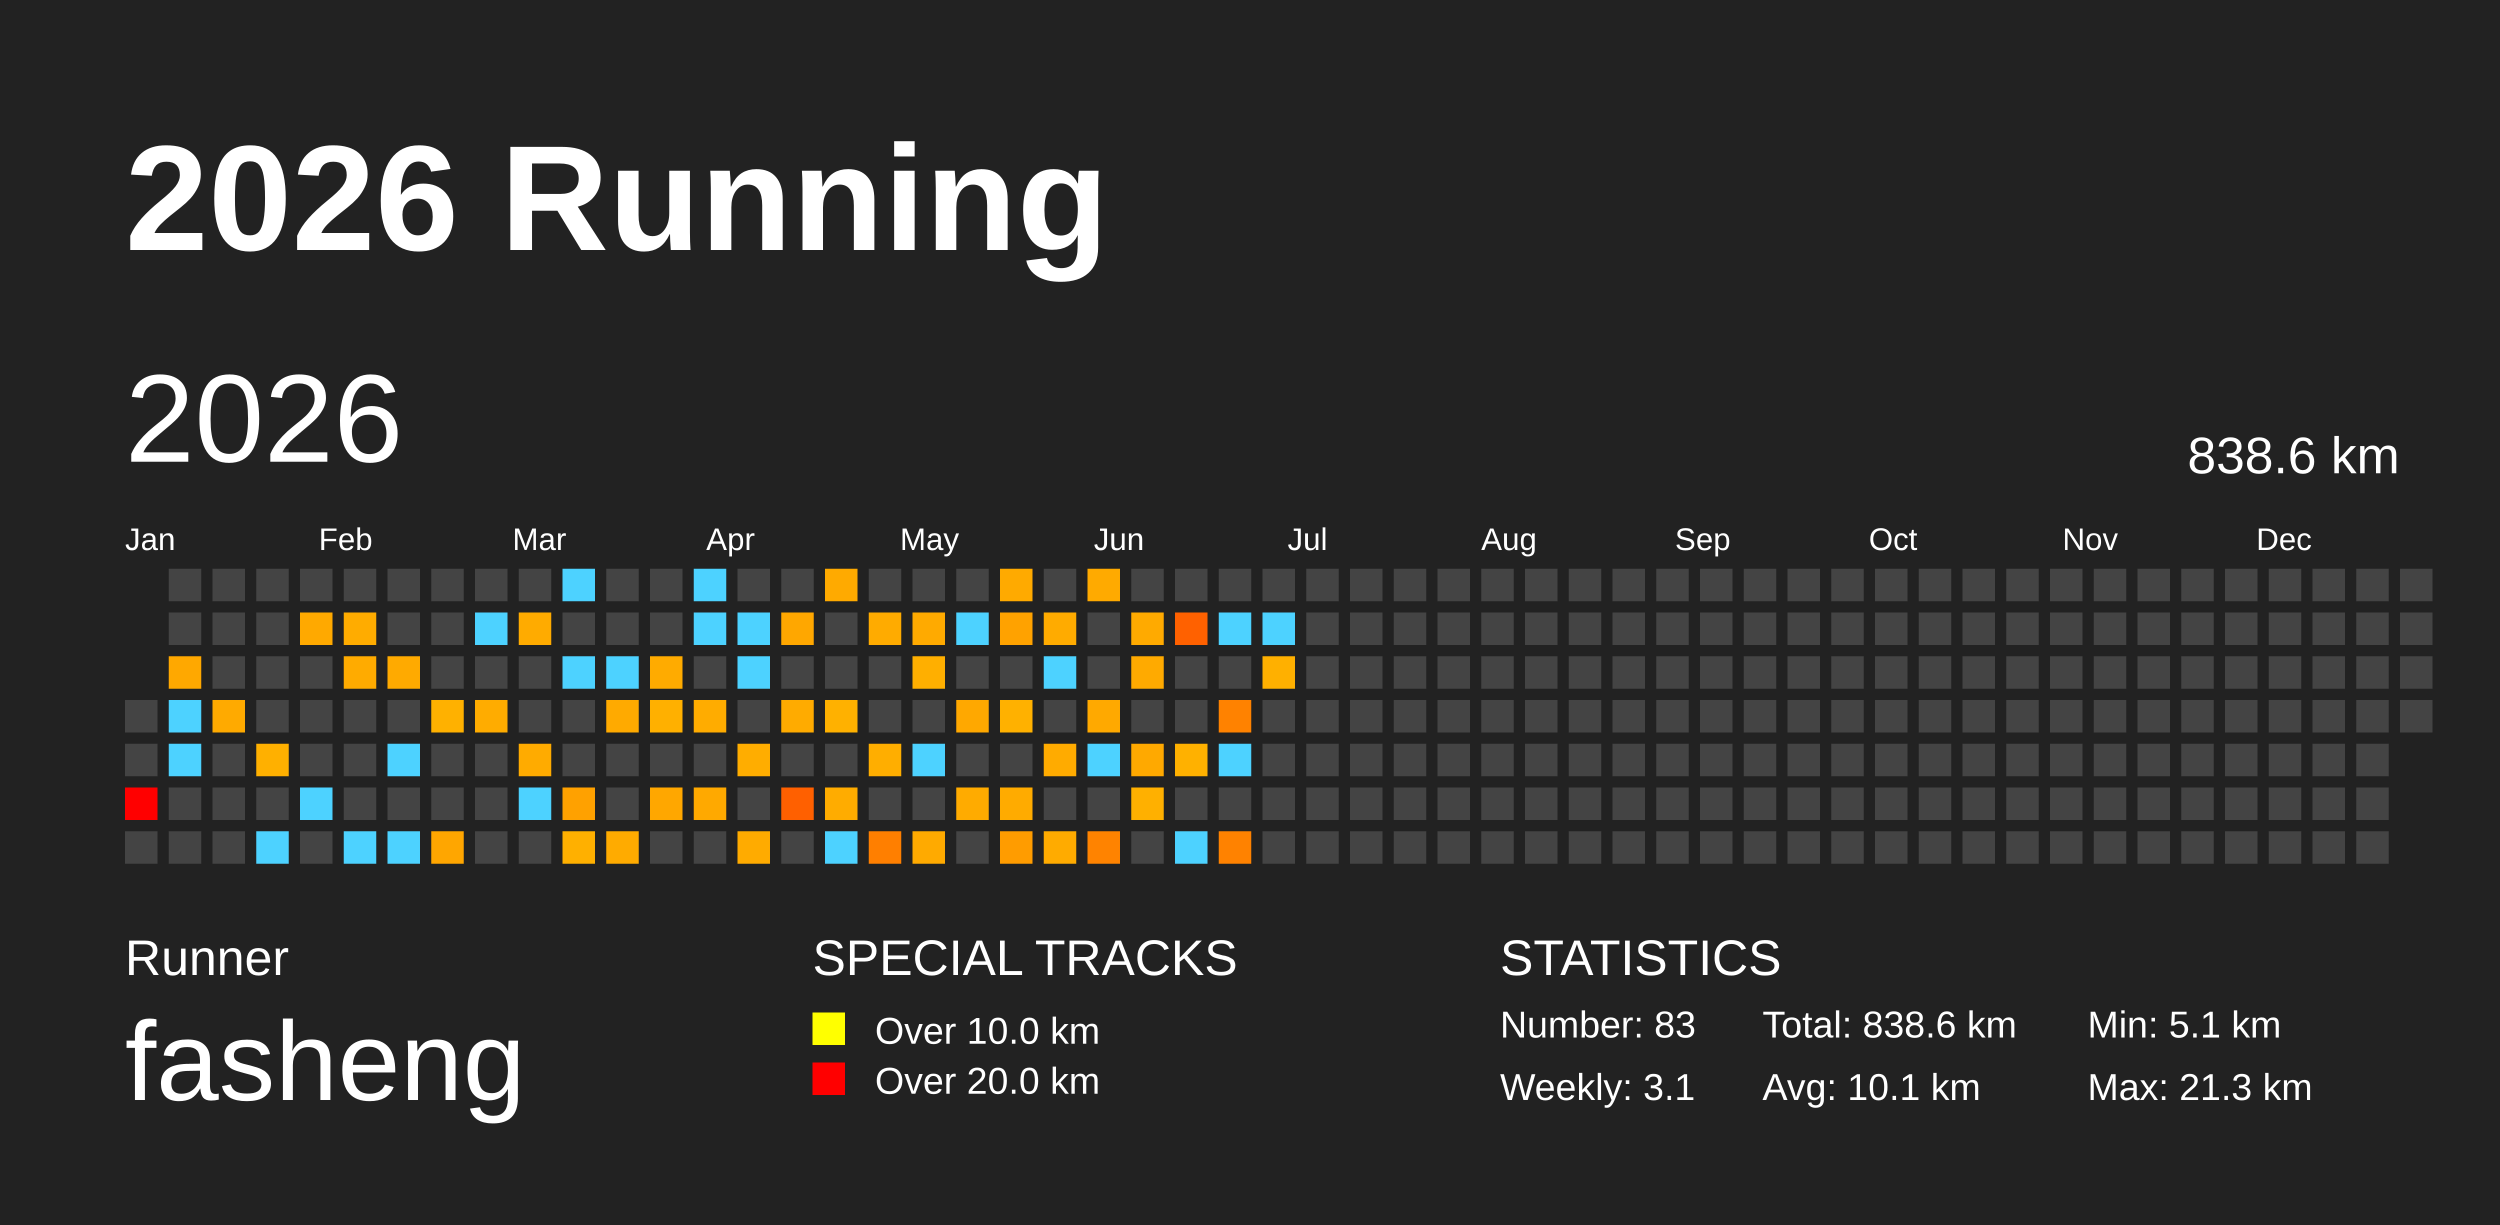
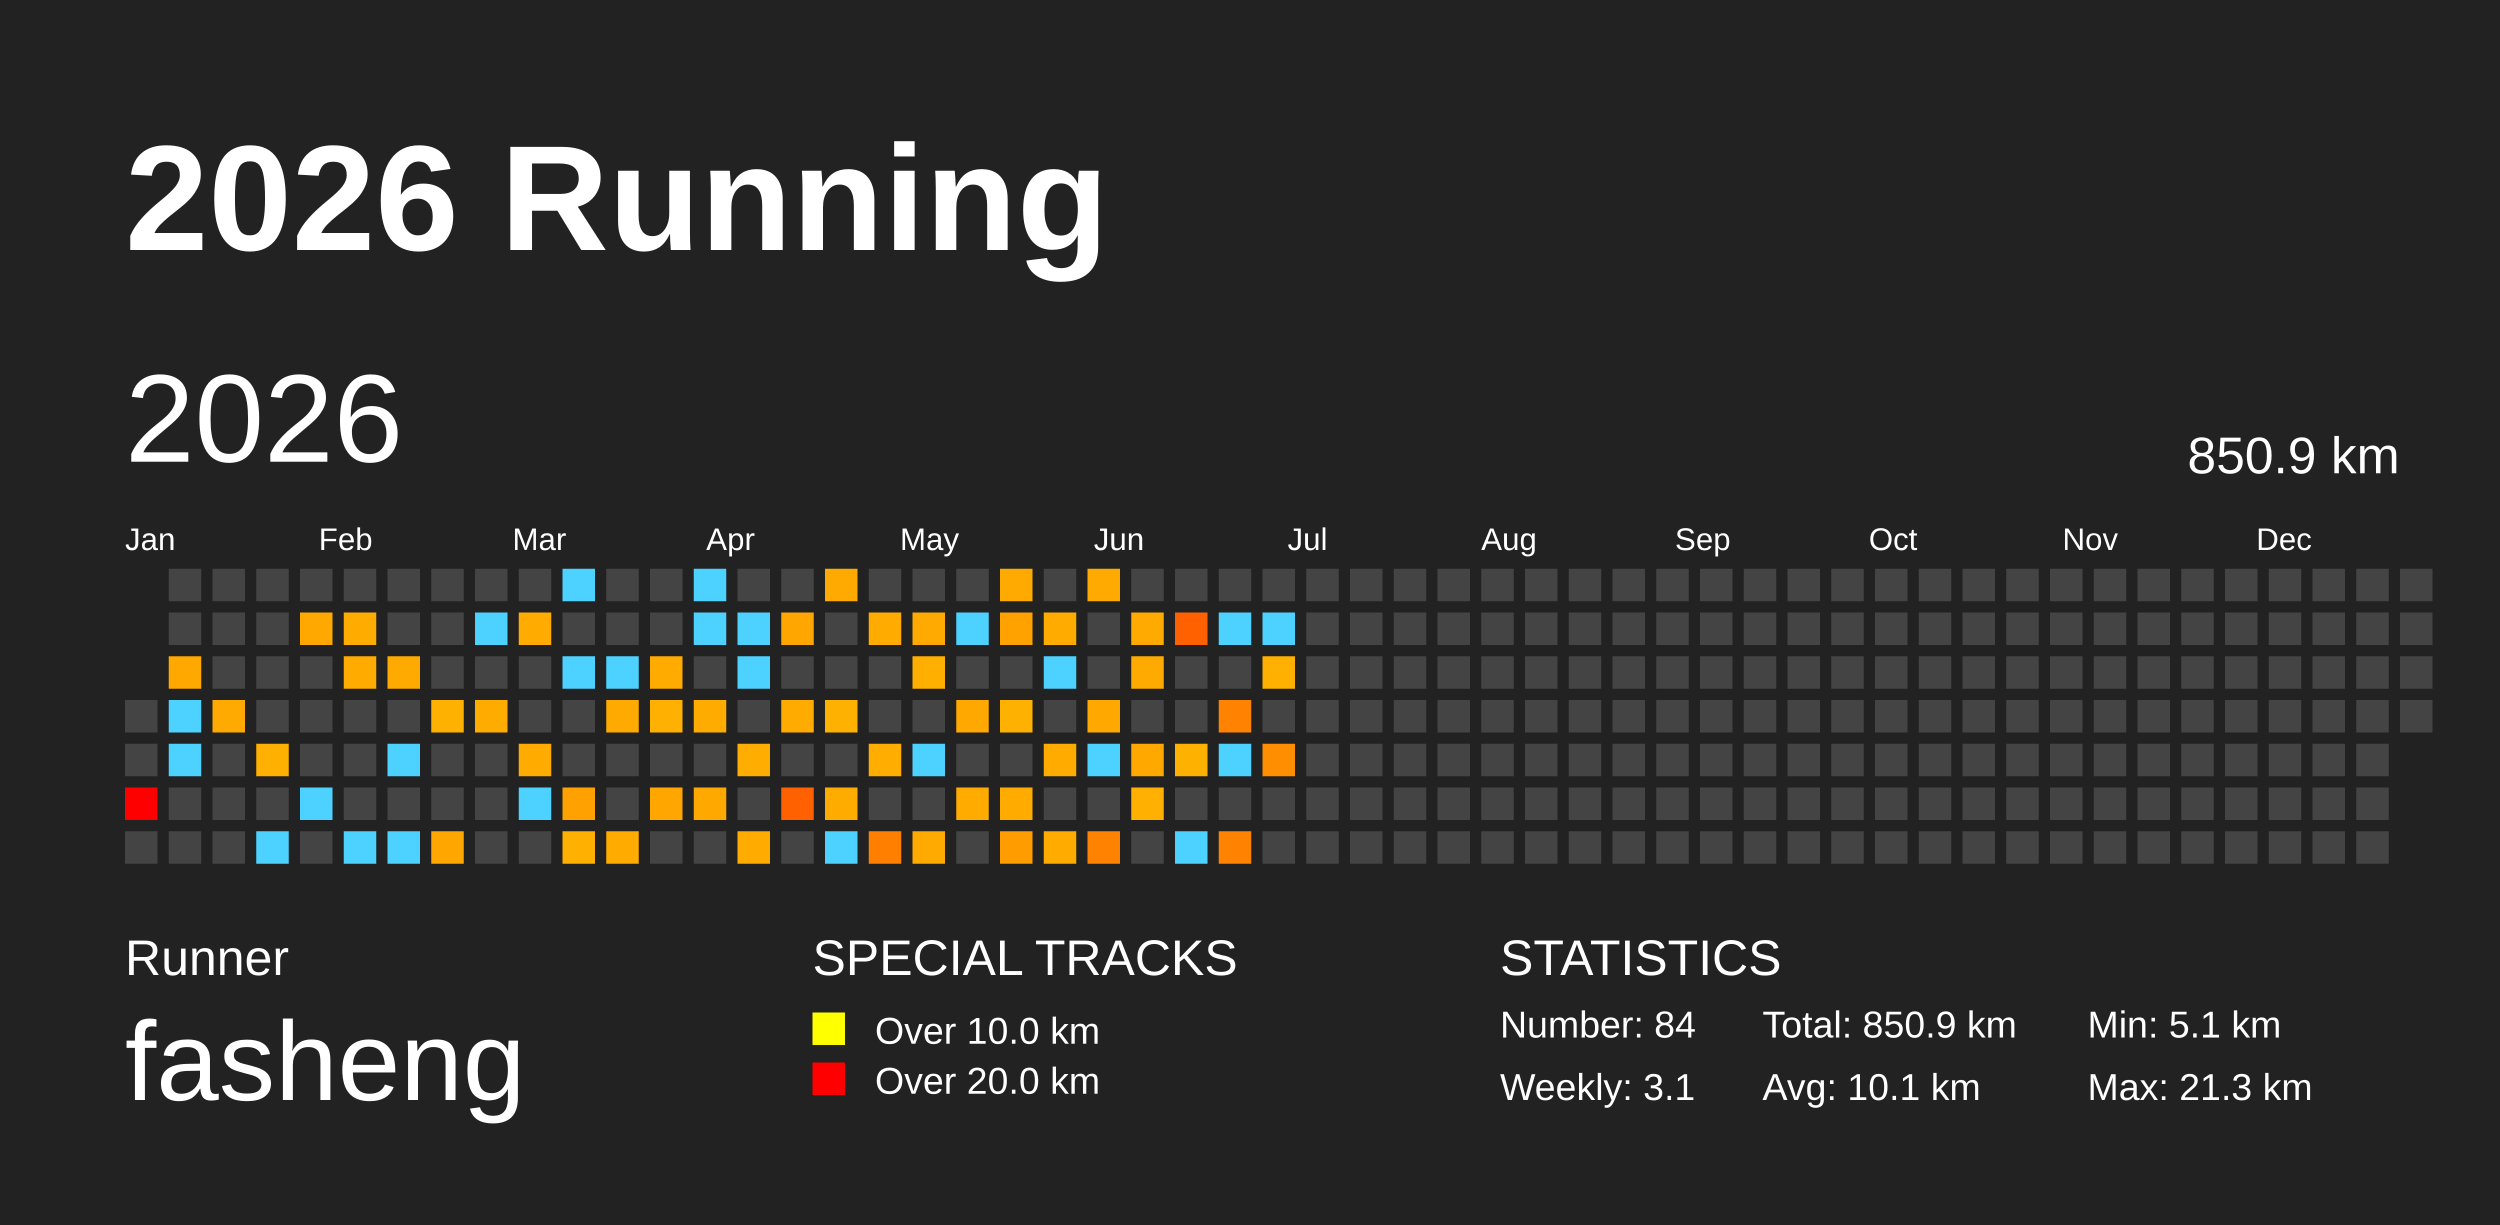
<svg xmlns="http://www.w3.org/2000/svg" baseProfile="full" height="98mm" version="1.1" viewBox="0,0,200,98" width="200mm">
  <defs />
  <rect fill="#222222" height="98" width="200" x="0" y="0" />
  <text fill="#FFFFFF" style="font-size:12px; font-family:Arial; font-weight:bold;" x="10" y="20">2026 Running</text>
  <text fill="#FFFFFF" style="font-size:4px; font-family:Arial" x="10" y="78">Runner</text>
  <text fill="#FFFFFF" style="font-size:9px; font-family:Arial" x="10" y="88">fasheng</text>
  <text fill="#FFFFFF" style="font-size:4px; font-family:Arial" x="65" y="78">SPECIAL TRACKS</text>
  <rect fill="yellow" height="2.6" width="2.6" x="65" y="81" />
  <text fill="#FFFFFF" style="font-size:3px; font-family:Arial" x="70" y="83.5">Over 10.0 km</text>
  <rect fill="red" height="2.6" width="2.6" x="65" y="85" />
  <text fill="#FFFFFF" style="font-size:3px; font-family:Arial" x="70" y="87.5">Over 20.0 km</text>
  <text fill="#FFFFFF" style="font-size:4px; font-family:Arial" x="120" y="78">STATISTICS</text>
-   <text fill="#FFFFFF" style="font-size:3px; font-family:Arial" x="120" y="83">Number: 83</text>
+   <text fill="#FFFFFF" style="font-size:3px; font-family:Arial" x="120" y="83">Number: 84</text>
  <text fill="#FFFFFF" style="font-size:3px; font-family:Arial" x="120" y="88">Weekly: 3.1</text>
-   <text fill="#FFFFFF" style="font-size:3px; font-family:Arial" x="141" y="83">Total: 838.6 km</text>
+   <text fill="#FFFFFF" style="font-size:3px; font-family:Arial" x="141" y="83">Total: 850.9 km</text>
  <text fill="#FFFFFF" style="font-size:3px; font-family:Arial" x="141" y="88">Avg: 10.1 km</text>
  <text fill="#FFFFFF" style="font-size:3px; font-family:Arial" x="167" y="83">Min: 5.1 km</text>
  <text fill="#FFFFFF" style="font-size:3px; font-family:Arial" x="167" y="88">Max: 21.3 km</text>
  <text dominant-baseline="hanging" fill="#FFFFFF" style="font-size:10.0px; font-family:Arial;" x="10" y="30">2026</text>
-   <text dominant-baseline="hanging" fill="#FFFFFF" style="font-size:4.125px; font-family:Arial;" x="175" y="35">838.6 km</text>
+   <text dominant-baseline="hanging" fill="#FFFFFF" style="font-size:4.125px; font-family:Arial;" x="175" y="35">850.9 km</text>
  <text fill="#FFFFFF" style="font-size:2.5px; font-family:Arial" x="10.0" y="44">Jan</text>
  <text fill="#FFFFFF" style="font-size:2.5px; font-family:Arial" x="25.5" y="44">Feb</text>
  <text fill="#FFFFFF" style="font-size:2.5px; font-family:Arial" x="41.0" y="44">Mar</text>
  <text fill="#FFFFFF" style="font-size:2.5px; font-family:Arial" x="56.5" y="44">Apr</text>
  <text fill="#FFFFFF" style="font-size:2.5px; font-family:Arial" x="72.0" y="44">May</text>
  <text fill="#FFFFFF" style="font-size:2.5px; font-family:Arial" x="87.5" y="44">Jun</text>
  <text fill="#FFFFFF" style="font-size:2.5px; font-family:Arial" x="103.0" y="44">Jul</text>
  <text fill="#FFFFFF" style="font-size:2.5px; font-family:Arial" x="118.5" y="44">Aug</text>
  <text fill="#FFFFFF" style="font-size:2.5px; font-family:Arial" x="134.0" y="44">Sep</text>
  <text fill="#FFFFFF" style="font-size:2.5px; font-family:Arial" x="149.5" y="44">Oct</text>
  <text fill="#FFFFFF" style="font-size:2.5px; font-family:Arial" x="165.0" y="44">Nov</text>
  <text fill="#FFFFFF" style="font-size:2.5px; font-family:Arial" x="180.5" y="44">Dec</text>
  <rect fill="#444444" height="2.6" width="2.6" x="10.0" y="56.0" />
  <rect fill="#444444" height="2.6" width="2.6" x="10.0" y="59.5" />
  <rect fill="red" height="2.6" width="2.6" x="10.0" y="63.0" />
  <rect fill="#444444" height="2.6" width="2.6" x="10.0" y="66.5" />
  <rect fill="#444444" height="2.6" width="2.6" x="13.5" y="45.5" />
  <rect fill="#444444" height="2.6" width="2.6" x="13.5" y="49.0" />
  <rect fill="#ffa800" height="2.6" width="2.6" x="13.5" y="52.5" />
  <rect fill="#4dd2ff" height="2.6" width="2.6" x="13.5" y="56.0" />
  <rect fill="#4dd2ff" height="2.6" width="2.6" x="13.5" y="59.5" />
  <rect fill="#444444" height="2.6" width="2.6" x="13.5" y="63.0" />
  <rect fill="#444444" height="2.6" width="2.6" x="13.5" y="66.5" />
  <rect fill="#444444" height="2.6" width="2.6" x="17.0" y="45.5" />
  <rect fill="#444444" height="2.6" width="2.6" x="17.0" y="49.0" />
  <rect fill="#444444" height="2.6" width="2.6" x="17.0" y="52.5" />
  <rect fill="#ffaa00" height="2.6" width="2.6" x="17.0" y="56.0" />
  <rect fill="#444444" height="2.6" width="2.6" x="17.0" y="59.5" />
  <rect fill="#444444" height="2.6" width="2.6" x="17.0" y="63.0" />
  <rect fill="#444444" height="2.6" width="2.6" x="17.0" y="66.5" />
  <rect fill="#444444" height="2.6" width="2.6" x="20.5" y="45.5" />
  <rect fill="#444444" height="2.6" width="2.6" x="20.5" y="49.0" />
  <rect fill="#444444" height="2.6" width="2.6" x="20.5" y="52.5" />
  <rect fill="#444444" height="2.6" width="2.6" x="20.5" y="56.0" />
  <rect fill="#ffb000" height="2.6" width="2.6" x="20.5" y="59.5" />
  <rect fill="#444444" height="2.6" width="2.6" x="20.5" y="63.0" />
  <rect fill="#4dd2ff" height="2.6" width="2.6" x="20.5" y="66.5" />
  <rect fill="#444444" height="2.6" width="2.6" x="24.0" y="45.5" />
  <rect fill="#ffa900" height="2.6" width="2.6" x="24.0" y="49.0" />
  <rect fill="#444444" height="2.6" width="2.6" x="24.0" y="52.5" />
  <rect fill="#444444" height="2.6" width="2.6" x="24.0" y="56.0" />
  <rect fill="#444444" height="2.6" width="2.6" x="24.0" y="59.5" />
  <rect fill="#4dd2ff" height="2.6" width="2.6" x="24.0" y="63.0" />
  <rect fill="#444444" height="2.6" width="2.6" x="24.0" y="66.5" />
  <rect fill="#444444" height="2.6" width="2.6" x="27.5" y="45.5" />
  <rect fill="#ffac00" height="2.6" width="2.6" x="27.5" y="49.0" />
  <rect fill="#ffab00" height="2.6" width="2.6" x="27.5" y="52.5" />
  <rect fill="#444444" height="2.6" width="2.6" x="27.5" y="56.0" />
  <rect fill="#444444" height="2.6" width="2.6" x="27.5" y="59.5" />
  <rect fill="#444444" height="2.6" width="2.6" x="27.5" y="63.0" />
  <rect fill="#4dd2ff" height="2.6" width="2.6" x="27.5" y="66.5" />
  <rect fill="#444444" height="2.6" width="2.6" x="31.0" y="45.5" />
  <rect fill="#444444" height="2.6" width="2.6" x="31.0" y="49.0" />
  <rect fill="#ffaa00" height="2.6" width="2.6" x="31.0" y="52.5" />
  <rect fill="#444444" height="2.6" width="2.6" x="31.0" y="56.0" />
  <rect fill="#4dd2ff" height="2.6" width="2.6" x="31.0" y="59.5" />
  <rect fill="#444444" height="2.6" width="2.6" x="31.0" y="63.0" />
  <rect fill="#4dd2ff" height="2.6" width="2.6" x="31.0" y="66.5" />
  <rect fill="#444444" height="2.6" width="2.6" x="34.5" y="45.5" />
  <rect fill="#444444" height="2.6" width="2.6" x="34.5" y="49.0" />
  <rect fill="#444444" height="2.6" width="2.6" x="34.5" y="52.5" />
  <rect fill="#ffb100" height="2.6" width="2.6" x="34.5" y="56.0" />
  <rect fill="#444444" height="2.6" width="2.6" x="34.5" y="59.5" />
  <rect fill="#444444" height="2.6" width="2.6" x="34.5" y="63.0" />
  <rect fill="#ffa600" height="2.6" width="2.6" x="34.5" y="66.5" />
  <rect fill="#444444" height="2.6" width="2.6" x="38.0" y="45.5" />
  <rect fill="#4dd2ff" height="2.6" width="2.6" x="38.0" y="49.0" />
  <rect fill="#444444" height="2.6" width="2.6" x="38.0" y="52.5" />
  <rect fill="#ffac00" height="2.6" width="2.6" x="38.0" y="56.0" />
  <rect fill="#444444" height="2.6" width="2.6" x="38.0" y="59.5" />
  <rect fill="#444444" height="2.6" width="2.6" x="38.0" y="63.0" />
  <rect fill="#444444" height="2.6" width="2.6" x="38.0" y="66.5" />
  <rect fill="#444444" height="2.6" width="2.6" x="41.5" y="45.5" />
  <rect fill="#ffab00" height="2.6" width="2.6" x="41.5" y="49.0" />
  <rect fill="#444444" height="2.6" width="2.6" x="41.5" y="52.5" />
  <rect fill="#444444" height="2.6" width="2.6" x="41.5" y="56.0" />
  <rect fill="#ffab00" height="2.6" width="2.6" x="41.5" y="59.5" />
  <rect fill="#4dd2ff" height="2.6" width="2.6" x="41.5" y="63.0" />
  <rect fill="#444444" height="2.6" width="2.6" x="41.5" y="66.5" />
  <rect fill="#4dd2ff" height="2.6" width="2.6" x="45.0" y="45.5" />
  <rect fill="#444444" height="2.6" width="2.6" x="45.0" y="49.0" />
  <rect fill="#4dd2ff" height="2.6" width="2.6" x="45.0" y="52.5" />
  <rect fill="#444444" height="2.6" width="2.6" x="45.0" y="56.0" />
  <rect fill="#444444" height="2.6" width="2.6" x="45.0" y="59.5" />
  <rect fill="#ffa100" height="2.6" width="2.6" x="45.0" y="63.0" />
  <rect fill="#ffb000" height="2.6" width="2.6" x="45.0" y="66.5" />
  <rect fill="#444444" height="2.6" width="2.6" x="48.5" y="45.5" />
  <rect fill="#444444" height="2.6" width="2.6" x="48.5" y="49.0" />
  <rect fill="#4dd2ff" height="2.6" width="2.6" x="48.5" y="52.5" />
  <rect fill="#ffaa00" height="2.6" width="2.6" x="48.5" y="56.0" />
  <rect fill="#444444" height="2.6" width="2.6" x="48.5" y="59.5" />
  <rect fill="#444444" height="2.6" width="2.6" x="48.5" y="63.0" />
  <rect fill="#ffab00" height="2.6" width="2.6" x="48.5" y="66.5" />
  <rect fill="#444444" height="2.6" width="2.6" x="52.0" y="45.5" />
  <rect fill="#444444" height="2.6" width="2.6" x="52.0" y="49.0" />
  <rect fill="#ffab00" height="2.6" width="2.6" x="52.0" y="52.5" />
  <rect fill="#ffb000" height="2.6" width="2.6" x="52.0" y="56.0" />
  <rect fill="#444444" height="2.6" width="2.6" x="52.0" y="59.5" />
  <rect fill="#ffa700" height="2.6" width="2.6" x="52.0" y="63.0" />
  <rect fill="#444444" height="2.6" width="2.6" x="52.0" y="66.5" />
  <rect fill="#4dd2ff" height="2.6" width="2.6" x="55.5" y="45.5" />
  <rect fill="#4dd2ff" height="2.6" width="2.6" x="55.5" y="49.0" />
  <rect fill="#444444" height="2.6" width="2.6" x="55.5" y="52.5" />
  <rect fill="#ffac00" height="2.6" width="2.6" x="55.5" y="56.0" />
  <rect fill="#444444" height="2.6" width="2.6" x="55.5" y="59.5" />
  <rect fill="#ffa900" height="2.6" width="2.6" x="55.5" y="63.0" />
  <rect fill="#444444" height="2.6" width="2.6" x="55.5" y="66.5" />
  <rect fill="#444444" height="2.6" width="2.6" x="59.0" y="45.5" />
  <rect fill="#4dd2ff" height="2.6" width="2.6" x="59.0" y="49.0" />
  <rect fill="#4dd2ff" height="2.6" width="2.6" x="59.0" y="52.5" />
  <rect fill="#444444" height="2.6" width="2.6" x="59.0" y="56.0" />
  <rect fill="#ffad00" height="2.6" width="2.6" x="59.0" y="59.5" />
  <rect fill="#444444" height="2.6" width="2.6" x="59.0" y="63.0" />
  <rect fill="#ffab00" height="2.6" width="2.6" x="59.0" y="66.5" />
  <rect fill="#444444" height="2.6" width="2.6" x="62.5" y="45.5" />
  <rect fill="#ffa700" height="2.6" width="2.6" x="62.5" y="49.0" />
  <rect fill="#444444" height="2.6" width="2.6" x="62.5" y="52.5" />
  <rect fill="#ffab00" height="2.6" width="2.6" x="62.5" y="56.0" />
  <rect fill="#444444" height="2.6" width="2.6" x="62.5" y="59.5" />
  <rect fill="#ff6000" height="2.6" width="2.6" x="62.5" y="63.0" />
  <rect fill="#444444" height="2.6" width="2.6" x="62.5" y="66.5" />
  <rect fill="#ffaa00" height="2.6" width="2.6" x="66.0" y="45.5" />
  <rect fill="#444444" height="2.6" width="2.6" x="66.0" y="49.0" />
  <rect fill="#444444" height="2.6" width="2.6" x="66.0" y="52.5" />
  <rect fill="#ffb100" height="2.6" width="2.6" x="66.0" y="56.0" />
  <rect fill="#444444" height="2.6" width="2.6" x="66.0" y="59.5" />
  <rect fill="#ffac00" height="2.6" width="2.6" x="66.0" y="63.0" />
  <rect fill="#4dd2ff" height="2.6" width="2.6" x="66.0" y="66.5" />
  <rect fill="#444444" height="2.6" width="2.6" x="69.5" y="45.5" />
  <rect fill="#ffab00" height="2.6" width="2.6" x="69.5" y="49.0" />
  <rect fill="#444444" height="2.6" width="2.6" x="69.5" y="52.5" />
  <rect fill="#444444" height="2.6" width="2.6" x="69.5" y="56.0" />
  <rect fill="#ffae00" height="2.6" width="2.6" x="69.5" y="59.5" />
  <rect fill="#444444" height="2.6" width="2.6" x="69.5" y="63.0" />
  <rect fill="#ff7f00" height="2.6" width="2.6" x="69.5" y="66.5" />
  <rect fill="#444444" height="2.6" width="2.6" x="73.0" y="45.5" />
  <rect fill="#ffaa00" height="2.6" width="2.6" x="73.0" y="49.0" />
  <rect fill="#ffaf00" height="2.6" width="2.6" x="73.0" y="52.5" />
  <rect fill="#444444" height="2.6" width="2.6" x="73.0" y="56.0" />
  <rect fill="#4dd2ff" height="2.6" width="2.6" x="73.0" y="59.5" />
  <rect fill="#444444" height="2.6" width="2.6" x="73.0" y="63.0" />
  <rect fill="#ffaa00" height="2.6" width="2.6" x="73.0" y="66.5" />
  <rect fill="#444444" height="2.6" width="2.6" x="76.5" y="45.5" />
  <rect fill="#4dd2ff" height="2.6" width="2.6" x="76.5" y="49.0" />
  <rect fill="#444444" height="2.6" width="2.6" x="76.5" y="52.5" />
  <rect fill="#ffa800" height="2.6" width="2.6" x="76.5" y="56.0" />
  <rect fill="#444444" height="2.6" width="2.6" x="76.5" y="59.5" />
  <rect fill="#ffab00" height="2.6" width="2.6" x="76.5" y="63.0" />
  <rect fill="#444444" height="2.6" width="2.6" x="76.5" y="66.5" />
  <rect fill="#ffaa00" height="2.6" width="2.6" x="80.0" y="45.5" />
  <rect fill="#ffa200" height="2.6" width="2.6" x="80.0" y="49.0" />
  <rect fill="#444444" height="2.6" width="2.6" x="80.0" y="52.5" />
  <rect fill="#ffb100" height="2.6" width="2.6" x="80.0" y="56.0" />
  <rect fill="#444444" height="2.6" width="2.6" x="80.0" y="59.5" />
  <rect fill="#ffab00" height="2.6" width="2.6" x="80.0" y="63.0" />
  <rect fill="#ff9c00" height="2.6" width="2.6" x="80.0" y="66.5" />
  <rect fill="#444444" height="2.6" width="2.6" x="83.5" y="45.5" />
  <rect fill="#ffab00" height="2.6" width="2.6" x="83.5" y="49.0" />
  <rect fill="#4dd2ff" height="2.6" width="2.6" x="83.5" y="52.5" />
  <rect fill="#444444" height="2.6" width="2.6" x="83.5" y="56.0" />
  <rect fill="#ffab00" height="2.6" width="2.6" x="83.5" y="59.5" />
  <rect fill="#444444" height="2.6" width="2.6" x="83.5" y="63.0" />
  <rect fill="#ffab00" height="2.6" width="2.6" x="83.5" y="66.5" />
  <rect fill="#ffaa00" height="2.6" width="2.6" x="87.0" y="45.5" />
  <rect fill="#444444" height="2.6" width="2.6" x="87.0" y="49.0" />
  <rect fill="#444444" height="2.6" width="2.6" x="87.0" y="52.5" />
  <rect fill="#ffa900" height="2.6" width="2.6" x="87.0" y="56.0" />
  <rect fill="#4dd2ff" height="2.6" width="2.6" x="87.0" y="59.5" />
  <rect fill="#444444" height="2.6" width="2.6" x="87.0" y="63.0" />
  <rect fill="#ff8300" height="2.6" width="2.6" x="87.0" y="66.5" />
  <rect fill="#444444" height="2.6" width="2.6" x="90.5" y="45.5" />
  <rect fill="#ffaa00" height="2.6" width="2.6" x="90.5" y="49.0" />
  <rect fill="#ffaa00" height="2.6" width="2.6" x="90.5" y="52.5" />
  <rect fill="#444444" height="2.6" width="2.6" x="90.5" y="56.0" />
  <rect fill="#ffa900" height="2.6" width="2.6" x="90.5" y="59.5" />
  <rect fill="#ffb000" height="2.6" width="2.6" x="90.5" y="63.0" />
  <rect fill="#444444" height="2.6" width="2.6" x="90.5" y="66.5" />
  <rect fill="#444444" height="2.6" width="2.6" x="94.0" y="45.5" />
  <rect fill="#ff6100" height="2.6" width="2.6" x="94.0" y="49.0" />
  <rect fill="#444444" height="2.6" width="2.6" x="94.0" y="52.5" />
  <rect fill="#444444" height="2.6" width="2.6" x="94.0" y="56.0" />
  <rect fill="#ffb100" height="2.6" width="2.6" x="94.0" y="59.5" />
  <rect fill="#444444" height="2.6" width="2.6" x="94.0" y="63.0" />
  <rect fill="#4dd2ff" height="2.6" width="2.6" x="94.0" y="66.5" />
  <rect fill="#444444" height="2.6" width="2.6" x="97.5" y="45.5" />
  <rect fill="#4dd2ff" height="2.6" width="2.6" x="97.5" y="49.0" />
  <rect fill="#444444" height="2.6" width="2.6" x="97.5" y="52.5" />
  <rect fill="#ff8200" height="2.6" width="2.6" x="97.5" y="56.0" />
  <rect fill="#4dd2ff" height="2.6" width="2.6" x="97.5" y="59.5" />
  <rect fill="#444444" height="2.6" width="2.6" x="97.5" y="63.0" />
  <rect fill="#ff8200" height="2.6" width="2.6" x="97.5" y="66.5" />
  <rect fill="#444444" height="2.6" width="2.6" x="101.0" y="45.5" />
  <rect fill="#4dd2ff" height="2.6" width="2.6" x="101.0" y="49.0" />
  <rect fill="#ffb000" height="2.6" width="2.6" x="101.0" y="52.5" />
  <rect fill="#444444" height="2.6" width="2.6" x="101.0" y="56.0" />
-   <rect fill="#444444" height="2.6" width="2.6" x="101.0" y="59.5" />
+   <rect fill="#ff8e00" height="2.6" width="2.6" x="101.0" y="59.5" />
  <rect fill="#444444" height="2.6" width="2.6" x="101.0" y="63.0" />
  <rect fill="#444444" height="2.6" width="2.6" x="101.0" y="66.5" />
  <rect fill="#444444" height="2.6" width="2.6" x="104.5" y="45.5" />
  <rect fill="#444444" height="2.6" width="2.6" x="104.5" y="49.0" />
  <rect fill="#444444" height="2.6" width="2.6" x="104.5" y="52.5" />
  <rect fill="#444444" height="2.6" width="2.6" x="104.5" y="56.0" />
  <rect fill="#444444" height="2.6" width="2.6" x="104.5" y="59.5" />
  <rect fill="#444444" height="2.6" width="2.6" x="104.5" y="63.0" />
  <rect fill="#444444" height="2.6" width="2.6" x="104.5" y="66.5" />
  <rect fill="#444444" height="2.6" width="2.6" x="108.0" y="45.5" />
  <rect fill="#444444" height="2.6" width="2.6" x="108.0" y="49.0" />
  <rect fill="#444444" height="2.6" width="2.6" x="108.0" y="52.5" />
  <rect fill="#444444" height="2.6" width="2.6" x="108.0" y="56.0" />
  <rect fill="#444444" height="2.6" width="2.6" x="108.0" y="59.5" />
  <rect fill="#444444" height="2.6" width="2.6" x="108.0" y="63.0" />
  <rect fill="#444444" height="2.6" width="2.6" x="108.0" y="66.5" />
  <rect fill="#444444" height="2.6" width="2.6" x="111.5" y="45.5" />
  <rect fill="#444444" height="2.6" width="2.6" x="111.5" y="49.0" />
  <rect fill="#444444" height="2.6" width="2.6" x="111.5" y="52.5" />
  <rect fill="#444444" height="2.6" width="2.6" x="111.5" y="56.0" />
  <rect fill="#444444" height="2.6" width="2.6" x="111.5" y="59.5" />
  <rect fill="#444444" height="2.6" width="2.6" x="111.5" y="63.0" />
  <rect fill="#444444" height="2.6" width="2.6" x="111.5" y="66.5" />
  <rect fill="#444444" height="2.6" width="2.6" x="115.0" y="45.5" />
  <rect fill="#444444" height="2.6" width="2.6" x="115.0" y="49.0" />
  <rect fill="#444444" height="2.6" width="2.6" x="115.0" y="52.5" />
  <rect fill="#444444" height="2.6" width="2.6" x="115.0" y="56.0" />
  <rect fill="#444444" height="2.6" width="2.6" x="115.0" y="59.5" />
  <rect fill="#444444" height="2.6" width="2.6" x="115.0" y="63.0" />
  <rect fill="#444444" height="2.6" width="2.6" x="115.0" y="66.5" />
  <rect fill="#444444" height="2.6" width="2.6" x="118.5" y="45.5" />
  <rect fill="#444444" height="2.6" width="2.6" x="118.5" y="49.0" />
  <rect fill="#444444" height="2.6" width="2.6" x="118.5" y="52.5" />
  <rect fill="#444444" height="2.6" width="2.6" x="118.5" y="56.0" />
  <rect fill="#444444" height="2.6" width="2.6" x="118.5" y="59.5" />
  <rect fill="#444444" height="2.6" width="2.6" x="118.5" y="63.0" />
  <rect fill="#444444" height="2.6" width="2.6" x="118.5" y="66.5" />
  <rect fill="#444444" height="2.6" width="2.6" x="122.0" y="45.5" />
  <rect fill="#444444" height="2.6" width="2.6" x="122.0" y="49.0" />
  <rect fill="#444444" height="2.6" width="2.6" x="122.0" y="52.5" />
  <rect fill="#444444" height="2.6" width="2.6" x="122.0" y="56.0" />
  <rect fill="#444444" height="2.6" width="2.6" x="122.0" y="59.5" />
  <rect fill="#444444" height="2.6" width="2.6" x="122.0" y="63.0" />
  <rect fill="#444444" height="2.6" width="2.6" x="122.0" y="66.5" />
  <rect fill="#444444" height="2.6" width="2.6" x="125.5" y="45.5" />
  <rect fill="#444444" height="2.6" width="2.6" x="125.5" y="49.0" />
  <rect fill="#444444" height="2.6" width="2.6" x="125.5" y="52.5" />
  <rect fill="#444444" height="2.6" width="2.6" x="125.5" y="56.0" />
  <rect fill="#444444" height="2.6" width="2.6" x="125.5" y="59.5" />
  <rect fill="#444444" height="2.6" width="2.6" x="125.5" y="63.0" />
  <rect fill="#444444" height="2.6" width="2.6" x="125.5" y="66.5" />
  <rect fill="#444444" height="2.6" width="2.6" x="129.0" y="45.5" />
  <rect fill="#444444" height="2.6" width="2.6" x="129.0" y="49.0" />
  <rect fill="#444444" height="2.6" width="2.6" x="129.0" y="52.5" />
  <rect fill="#444444" height="2.6" width="2.6" x="129.0" y="56.0" />
  <rect fill="#444444" height="2.6" width="2.6" x="129.0" y="59.5" />
  <rect fill="#444444" height="2.6" width="2.6" x="129.0" y="63.0" />
  <rect fill="#444444" height="2.6" width="2.6" x="129.0" y="66.5" />
  <rect fill="#444444" height="2.6" width="2.6" x="132.5" y="45.5" />
  <rect fill="#444444" height="2.6" width="2.6" x="132.5" y="49.0" />
  <rect fill="#444444" height="2.6" width="2.6" x="132.5" y="52.5" />
  <rect fill="#444444" height="2.6" width="2.6" x="132.5" y="56.0" />
  <rect fill="#444444" height="2.6" width="2.6" x="132.5" y="59.5" />
  <rect fill="#444444" height="2.6" width="2.6" x="132.5" y="63.0" />
  <rect fill="#444444" height="2.6" width="2.6" x="132.5" y="66.5" />
  <rect fill="#444444" height="2.6" width="2.6" x="136.0" y="45.5" />
  <rect fill="#444444" height="2.6" width="2.6" x="136.0" y="49.0" />
  <rect fill="#444444" height="2.6" width="2.6" x="136.0" y="52.5" />
  <rect fill="#444444" height="2.6" width="2.6" x="136.0" y="56.0" />
  <rect fill="#444444" height="2.6" width="2.6" x="136.0" y="59.5" />
  <rect fill="#444444" height="2.6" width="2.6" x="136.0" y="63.0" />
  <rect fill="#444444" height="2.6" width="2.6" x="136.0" y="66.5" />
  <rect fill="#444444" height="2.6" width="2.6" x="139.5" y="45.5" />
  <rect fill="#444444" height="2.6" width="2.6" x="139.5" y="49.0" />
  <rect fill="#444444" height="2.6" width="2.6" x="139.5" y="52.5" />
  <rect fill="#444444" height="2.6" width="2.6" x="139.5" y="56.0" />
  <rect fill="#444444" height="2.6" width="2.6" x="139.5" y="59.5" />
  <rect fill="#444444" height="2.6" width="2.6" x="139.5" y="63.0" />
  <rect fill="#444444" height="2.6" width="2.6" x="139.5" y="66.5" />
  <rect fill="#444444" height="2.6" width="2.6" x="143.0" y="45.5" />
  <rect fill="#444444" height="2.6" width="2.6" x="143.0" y="49.0" />
  <rect fill="#444444" height="2.6" width="2.6" x="143.0" y="52.5" />
  <rect fill="#444444" height="2.6" width="2.6" x="143.0" y="56.0" />
  <rect fill="#444444" height="2.6" width="2.6" x="143.0" y="59.5" />
  <rect fill="#444444" height="2.6" width="2.6" x="143.0" y="63.0" />
  <rect fill="#444444" height="2.6" width="2.6" x="143.0" y="66.5" />
  <rect fill="#444444" height="2.6" width="2.6" x="146.5" y="45.5" />
  <rect fill="#444444" height="2.6" width="2.6" x="146.5" y="49.0" />
  <rect fill="#444444" height="2.6" width="2.6" x="146.5" y="52.5" />
  <rect fill="#444444" height="2.6" width="2.6" x="146.5" y="56.0" />
  <rect fill="#444444" height="2.6" width="2.6" x="146.5" y="59.5" />
  <rect fill="#444444" height="2.6" width="2.6" x="146.5" y="63.0" />
  <rect fill="#444444" height="2.6" width="2.6" x="146.5" y="66.5" />
  <rect fill="#444444" height="2.6" width="2.6" x="150.0" y="45.5" />
  <rect fill="#444444" height="2.6" width="2.6" x="150.0" y="49.0" />
  <rect fill="#444444" height="2.6" width="2.6" x="150.0" y="52.5" />
  <rect fill="#444444" height="2.6" width="2.6" x="150.0" y="56.0" />
  <rect fill="#444444" height="2.6" width="2.6" x="150.0" y="59.5" />
  <rect fill="#444444" height="2.6" width="2.6" x="150.0" y="63.0" />
  <rect fill="#444444" height="2.6" width="2.6" x="150.0" y="66.5" />
  <rect fill="#444444" height="2.6" width="2.6" x="153.5" y="45.5" />
  <rect fill="#444444" height="2.6" width="2.6" x="153.5" y="49.0" />
  <rect fill="#444444" height="2.6" width="2.6" x="153.5" y="52.5" />
  <rect fill="#444444" height="2.6" width="2.6" x="153.5" y="56.0" />
  <rect fill="#444444" height="2.6" width="2.6" x="153.5" y="59.5" />
  <rect fill="#444444" height="2.6" width="2.6" x="153.5" y="63.0" />
  <rect fill="#444444" height="2.6" width="2.6" x="153.5" y="66.5" />
  <rect fill="#444444" height="2.6" width="2.6" x="157.0" y="45.5" />
  <rect fill="#444444" height="2.6" width="2.6" x="157.0" y="49.0" />
  <rect fill="#444444" height="2.6" width="2.6" x="157.0" y="52.5" />
  <rect fill="#444444" height="2.6" width="2.6" x="157.0" y="56.0" />
  <rect fill="#444444" height="2.6" width="2.6" x="157.0" y="59.5" />
  <rect fill="#444444" height="2.6" width="2.6" x="157.0" y="63.0" />
  <rect fill="#444444" height="2.6" width="2.6" x="157.0" y="66.5" />
  <rect fill="#444444" height="2.6" width="2.6" x="160.5" y="45.5" />
  <rect fill="#444444" height="2.6" width="2.6" x="160.5" y="49.0" />
  <rect fill="#444444" height="2.6" width="2.6" x="160.5" y="52.5" />
  <rect fill="#444444" height="2.6" width="2.6" x="160.5" y="56.0" />
  <rect fill="#444444" height="2.6" width="2.6" x="160.5" y="59.5" />
  <rect fill="#444444" height="2.6" width="2.6" x="160.5" y="63.0" />
  <rect fill="#444444" height="2.6" width="2.6" x="160.5" y="66.5" />
  <rect fill="#444444" height="2.6" width="2.6" x="164.0" y="45.5" />
  <rect fill="#444444" height="2.6" width="2.6" x="164.0" y="49.0" />
  <rect fill="#444444" height="2.6" width="2.6" x="164.0" y="52.5" />
  <rect fill="#444444" height="2.6" width="2.6" x="164.0" y="56.0" />
  <rect fill="#444444" height="2.6" width="2.6" x="164.0" y="59.5" />
  <rect fill="#444444" height="2.6" width="2.6" x="164.0" y="63.0" />
  <rect fill="#444444" height="2.6" width="2.6" x="164.0" y="66.5" />
  <rect fill="#444444" height="2.6" width="2.6" x="167.5" y="45.5" />
  <rect fill="#444444" height="2.6" width="2.6" x="167.5" y="49.0" />
  <rect fill="#444444" height="2.6" width="2.6" x="167.5" y="52.5" />
  <rect fill="#444444" height="2.6" width="2.6" x="167.5" y="56.0" />
  <rect fill="#444444" height="2.6" width="2.6" x="167.5" y="59.5" />
  <rect fill="#444444" height="2.6" width="2.6" x="167.5" y="63.0" />
  <rect fill="#444444" height="2.6" width="2.6" x="167.5" y="66.5" />
  <rect fill="#444444" height="2.6" width="2.6" x="171.0" y="45.5" />
  <rect fill="#444444" height="2.6" width="2.6" x="171.0" y="49.0" />
  <rect fill="#444444" height="2.6" width="2.6" x="171.0" y="52.5" />
  <rect fill="#444444" height="2.6" width="2.6" x="171.0" y="56.0" />
  <rect fill="#444444" height="2.6" width="2.6" x="171.0" y="59.5" />
  <rect fill="#444444" height="2.6" width="2.6" x="171.0" y="63.0" />
  <rect fill="#444444" height="2.6" width="2.6" x="171.0" y="66.5" />
  <rect fill="#444444" height="2.6" width="2.6" x="174.5" y="45.5" />
  <rect fill="#444444" height="2.6" width="2.6" x="174.5" y="49.0" />
  <rect fill="#444444" height="2.6" width="2.6" x="174.5" y="52.5" />
  <rect fill="#444444" height="2.6" width="2.6" x="174.5" y="56.0" />
  <rect fill="#444444" height="2.6" width="2.6" x="174.5" y="59.5" />
  <rect fill="#444444" height="2.6" width="2.6" x="174.5" y="63.0" />
  <rect fill="#444444" height="2.6" width="2.6" x="174.5" y="66.5" />
  <rect fill="#444444" height="2.6" width="2.6" x="178.0" y="45.5" />
  <rect fill="#444444" height="2.6" width="2.6" x="178.0" y="49.0" />
  <rect fill="#444444" height="2.6" width="2.6" x="178.0" y="52.5" />
  <rect fill="#444444" height="2.6" width="2.6" x="178.0" y="56.0" />
  <rect fill="#444444" height="2.6" width="2.6" x="178.0" y="59.5" />
  <rect fill="#444444" height="2.6" width="2.6" x="178.0" y="63.0" />
  <rect fill="#444444" height="2.6" width="2.6" x="178.0" y="66.5" />
  <rect fill="#444444" height="2.6" width="2.6" x="181.5" y="45.5" />
  <rect fill="#444444" height="2.6" width="2.6" x="181.5" y="49.0" />
  <rect fill="#444444" height="2.6" width="2.6" x="181.5" y="52.5" />
  <rect fill="#444444" height="2.6" width="2.6" x="181.5" y="56.0" />
  <rect fill="#444444" height="2.6" width="2.6" x="181.5" y="59.5" />
  <rect fill="#444444" height="2.6" width="2.6" x="181.5" y="63.0" />
  <rect fill="#444444" height="2.6" width="2.6" x="181.5" y="66.5" />
  <rect fill="#444444" height="2.6" width="2.6" x="185.0" y="45.5" />
  <rect fill="#444444" height="2.6" width="2.6" x="185.0" y="49.0" />
  <rect fill="#444444" height="2.6" width="2.6" x="185.0" y="52.5" />
  <rect fill="#444444" height="2.6" width="2.6" x="185.0" y="56.0" />
  <rect fill="#444444" height="2.6" width="2.6" x="185.0" y="59.5" />
  <rect fill="#444444" height="2.6" width="2.6" x="185.0" y="63.0" />
  <rect fill="#444444" height="2.6" width="2.6" x="185.0" y="66.5" />
  <rect fill="#444444" height="2.6" width="2.6" x="188.5" y="45.5" />
  <rect fill="#444444" height="2.6" width="2.6" x="188.5" y="49.0" />
  <rect fill="#444444" height="2.6" width="2.6" x="188.5" y="52.5" />
  <rect fill="#444444" height="2.6" width="2.6" x="188.5" y="56.0" />
  <rect fill="#444444" height="2.6" width="2.6" x="188.5" y="59.5" />
  <rect fill="#444444" height="2.6" width="2.6" x="188.5" y="63.0" />
  <rect fill="#444444" height="2.6" width="2.6" x="188.5" y="66.5" />
  <rect fill="#444444" height="2.6" width="2.6" x="192.0" y="45.5" />
  <rect fill="#444444" height="2.6" width="2.6" x="192.0" y="49.0" />
  <rect fill="#444444" height="2.6" width="2.6" x="192.0" y="52.5" />
  <rect fill="#444444" height="2.6" width="2.6" x="192.0" y="56.0" />
</svg>
